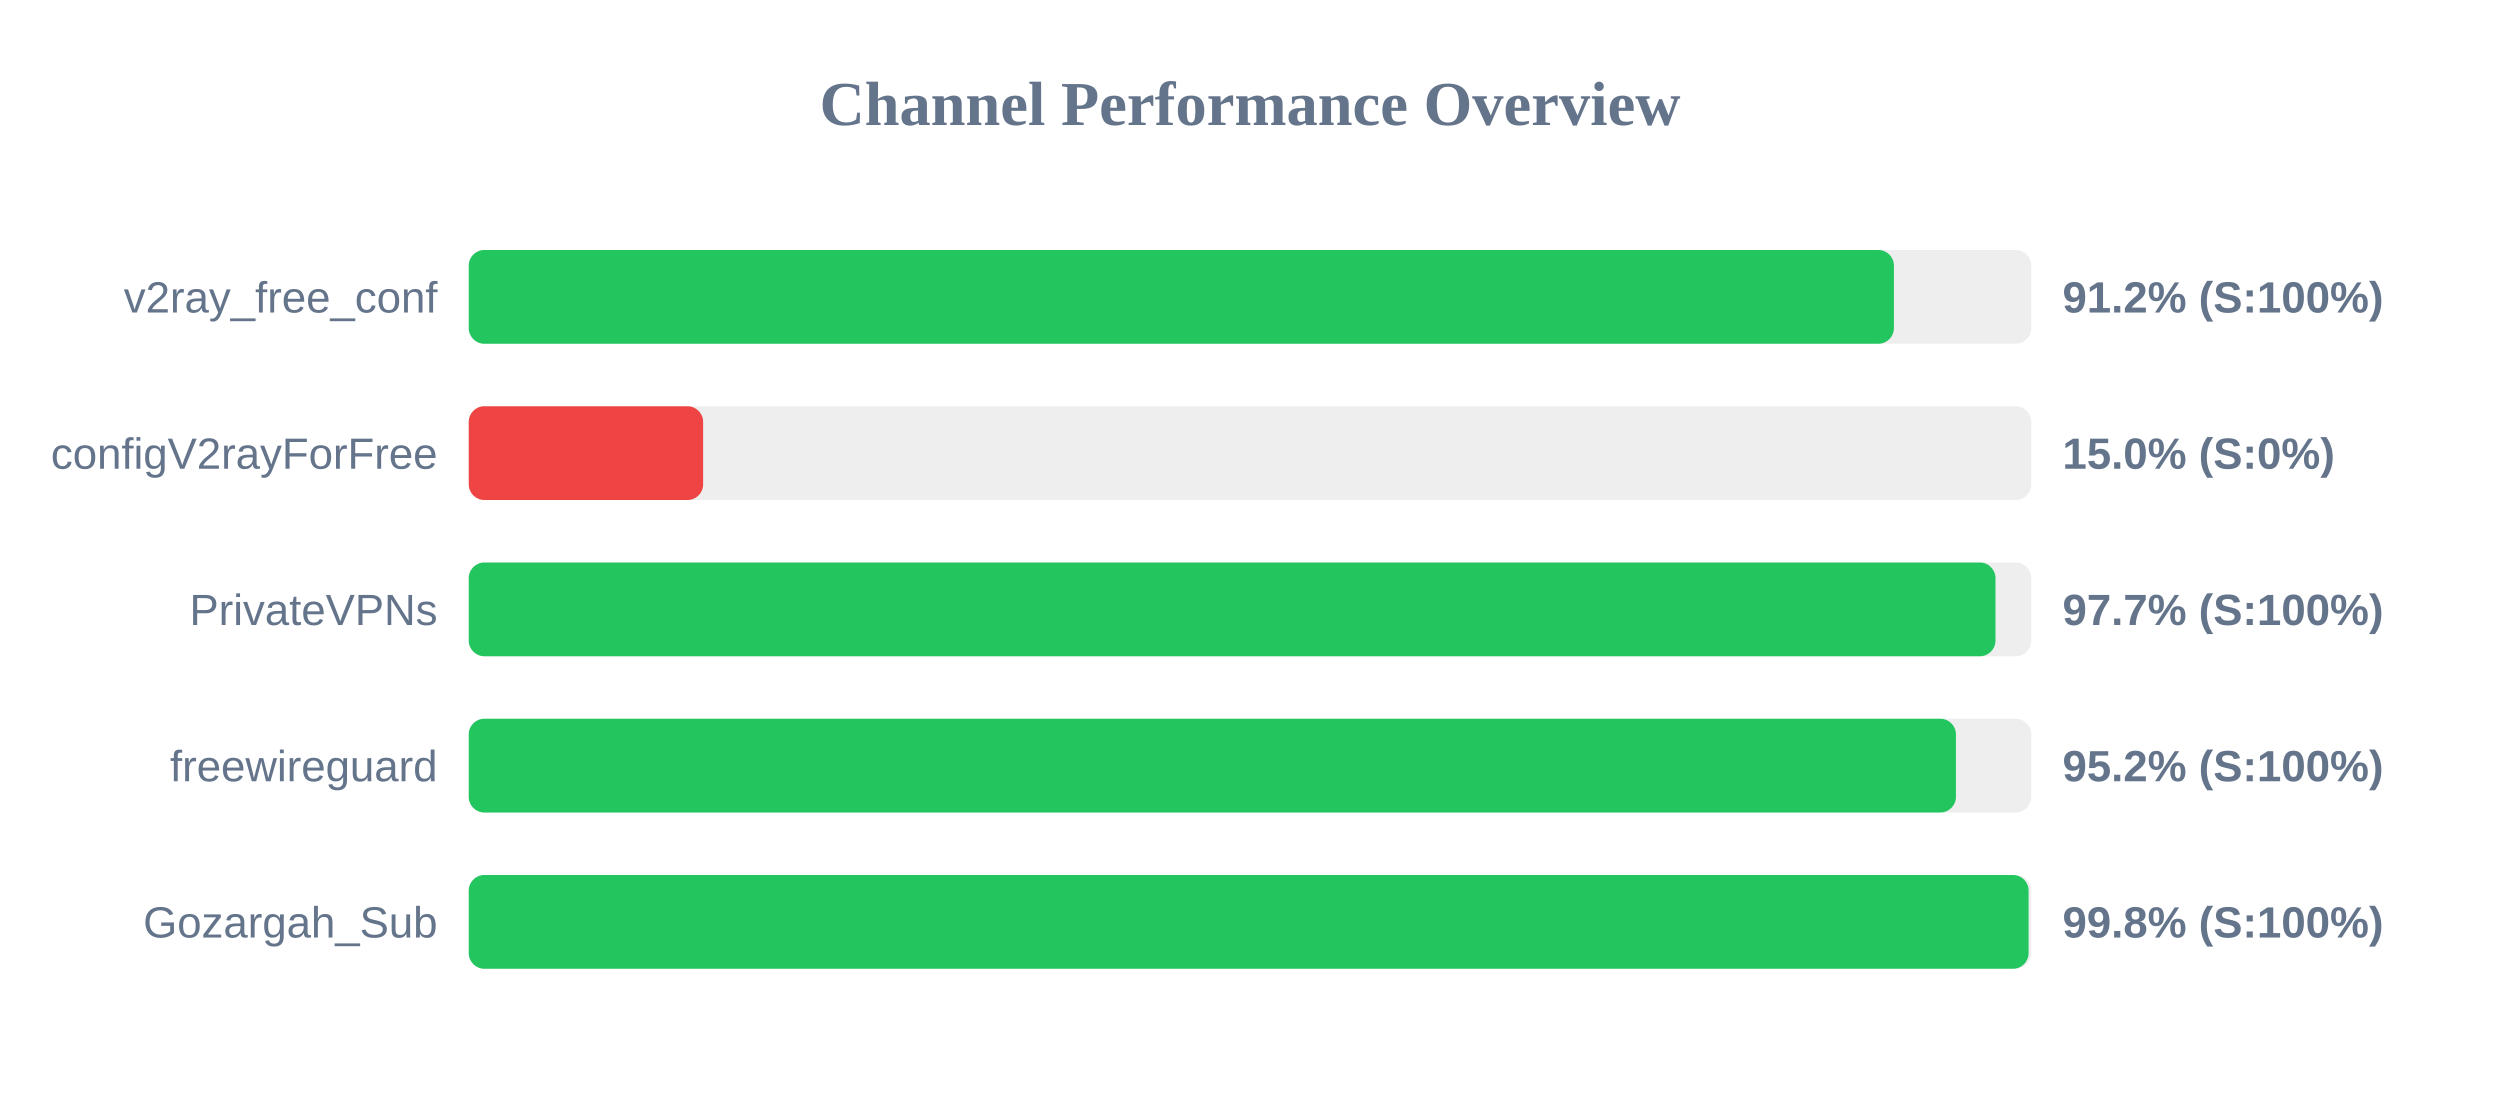
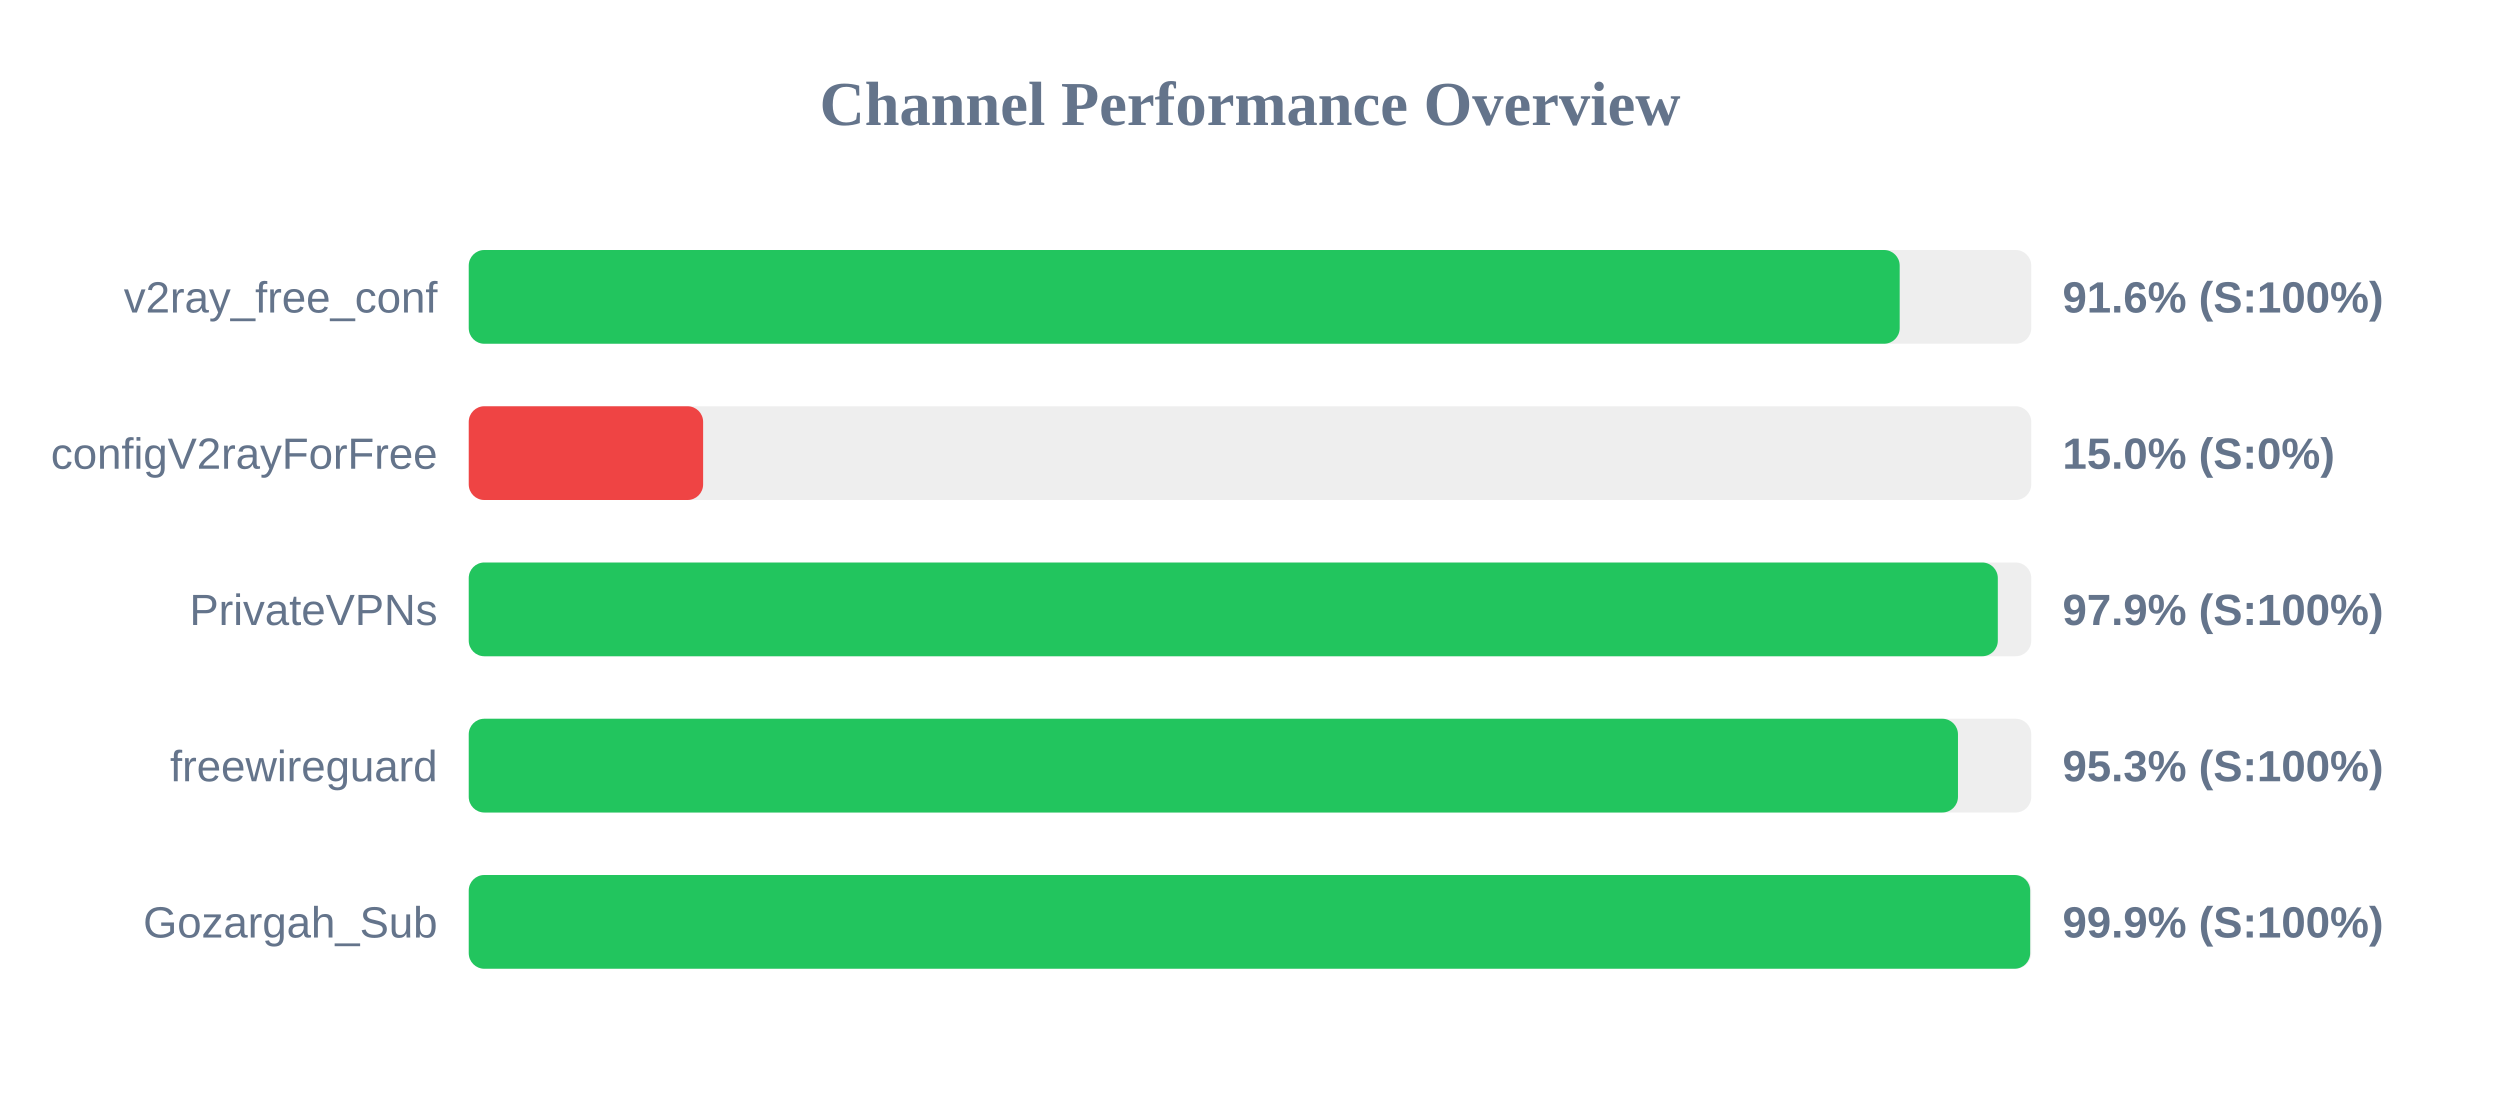
<svg xmlns="http://www.w3.org/2000/svg" width="800" height="350" version="1.1">
  <style>
        .row { font: 14px Arial; fill: #64748b; }
        .score { font: bold 14px Arial; fill: #64748b; }
    </style>
  <text x="400" y="40" text-anchor="middle" font-size="20px" font-weight="bold" fill="#64748b">Channel Performance Overview</text>
  <rect x="150" y="80" width="500" height="30" fill="#eee" rx="5" />
-   <rect x="150" y="80" width="456.05" height="30" fill="#22c55e" rx="5" />
+   <rect x="150" y="80" width="457.9" height="30" fill="#22c55e" rx="5" />
  <text x="140" y="100" text-anchor="end" class="row">v2ray_free_conf</text>
-   <text x="660" y="100" text-anchor="start" class="score">91.2% (S:100%)</text>
+   <text x="660" y="100" text-anchor="start" class="score">91.6% (S:100%)</text>
  <rect x="150" y="130" width="500" height="30" fill="#eee" rx="5" />
  <rect x="150" y="130" width="75.0" height="30" fill="#ef4444" rx="5" />
  <text x="140" y="150" text-anchor="end" class="row">configV2rayForFree</text>
  <text x="660" y="150" text-anchor="start" class="score">15.0% (S:0%)</text>
  <rect x="150" y="180" width="500" height="30" fill="#eee" rx="5" />
-   <rect x="150" y="180" width="488.55" height="30" fill="#22c55e" rx="5" />
+   <rect x="150" y="180" width="489.3" height="30" fill="#22c55e" rx="5" />
  <text x="140" y="200" text-anchor="end" class="row">PrivateVPNs</text>
-   <text x="660" y="200" text-anchor="start" class="score">97.7% (S:100%)</text>
+   <text x="660" y="200" text-anchor="start" class="score">97.9% (S:100%)</text>
  <rect x="150" y="230" width="500" height="30" fill="#eee" rx="5" />
-   <rect x="150" y="230" width="475.9" height="30" fill="#22c55e" rx="5" />
+   <rect x="150" y="230" width="476.55" height="30" fill="#22c55e" rx="5" />
  <text x="140" y="250" text-anchor="end" class="row">freewireguard</text>
-   <text x="660" y="250" text-anchor="start" class="score">95.2% (S:100%)</text>
+   <text x="660" y="250" text-anchor="start" class="score">95.3% (S:100%)</text>
  <rect x="150" y="280" width="500" height="30" fill="#eee" rx="5" />
-   <rect x="150" y="280" width="499.15" height="30" fill="#22c55e" rx="5" />
+   <rect x="150" y="280" width="499.65" height="30" fill="#22c55e" rx="5" />
  <text x="140" y="300" text-anchor="end" class="row">Gozargah_Sub</text>
-   <text x="660" y="300" text-anchor="start" class="score">99.8% (S:100%)</text>
+   <text x="660" y="300" text-anchor="start" class="score">99.9% (S:100%)</text>
</svg>
